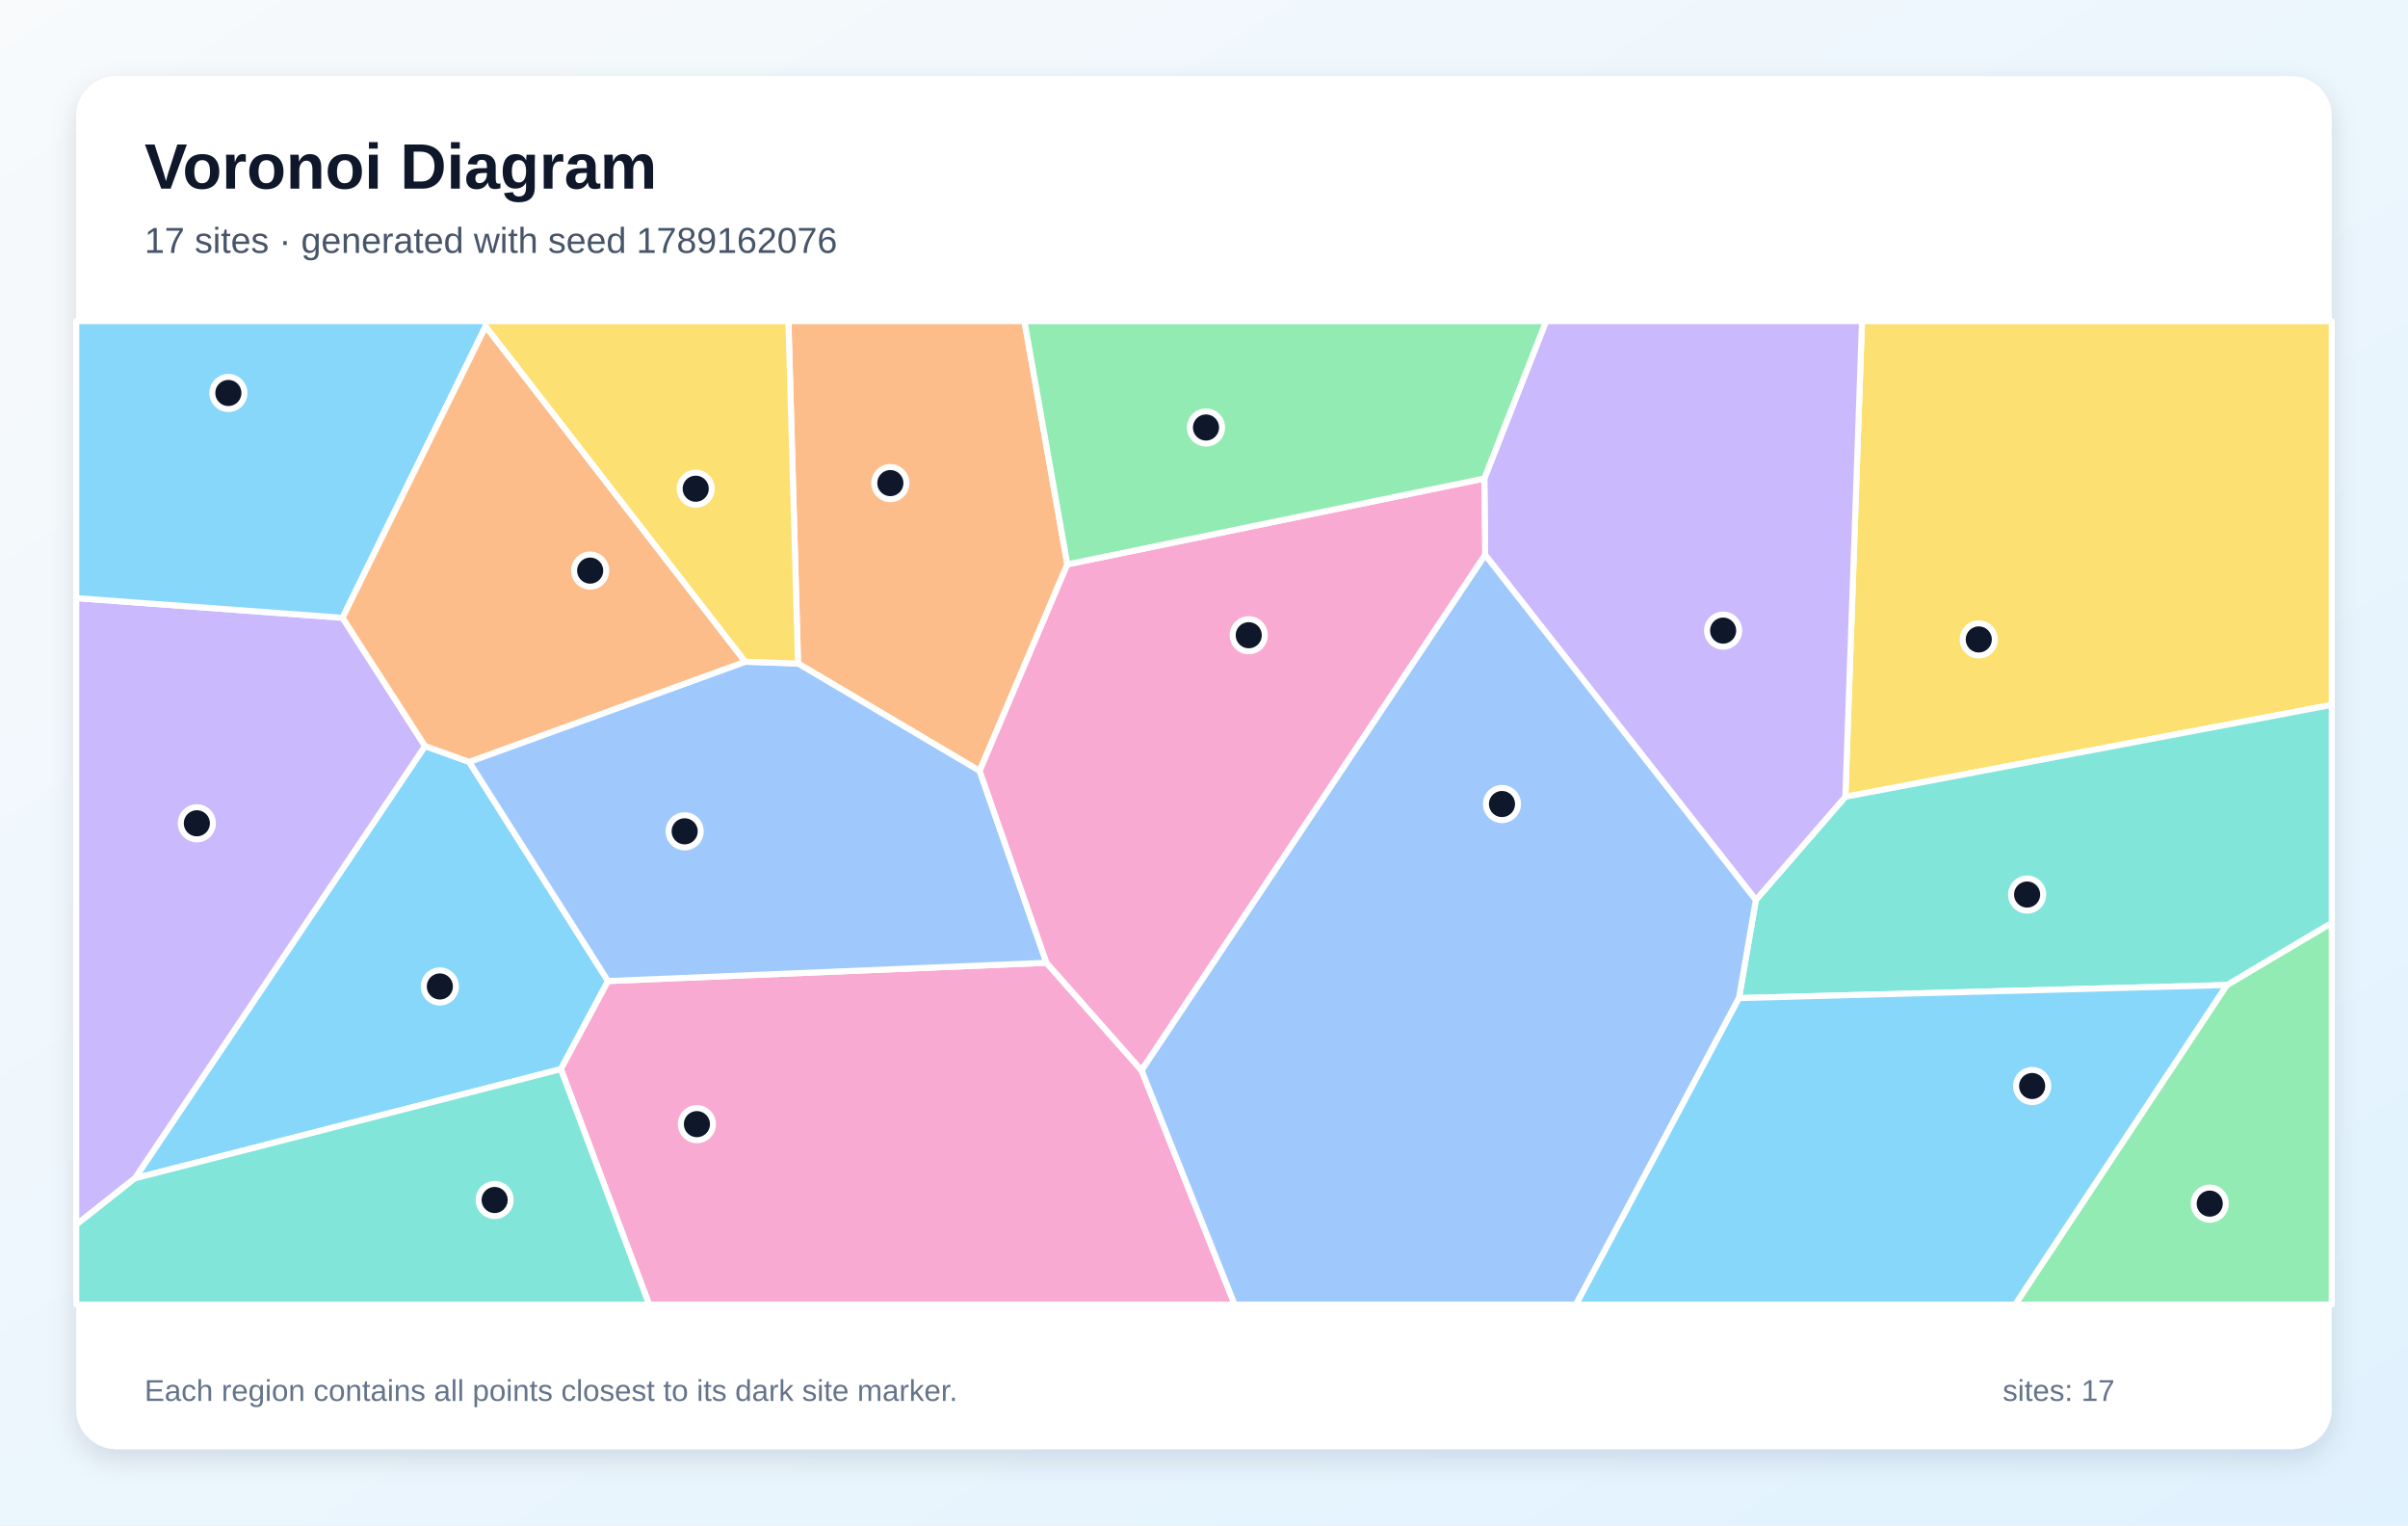
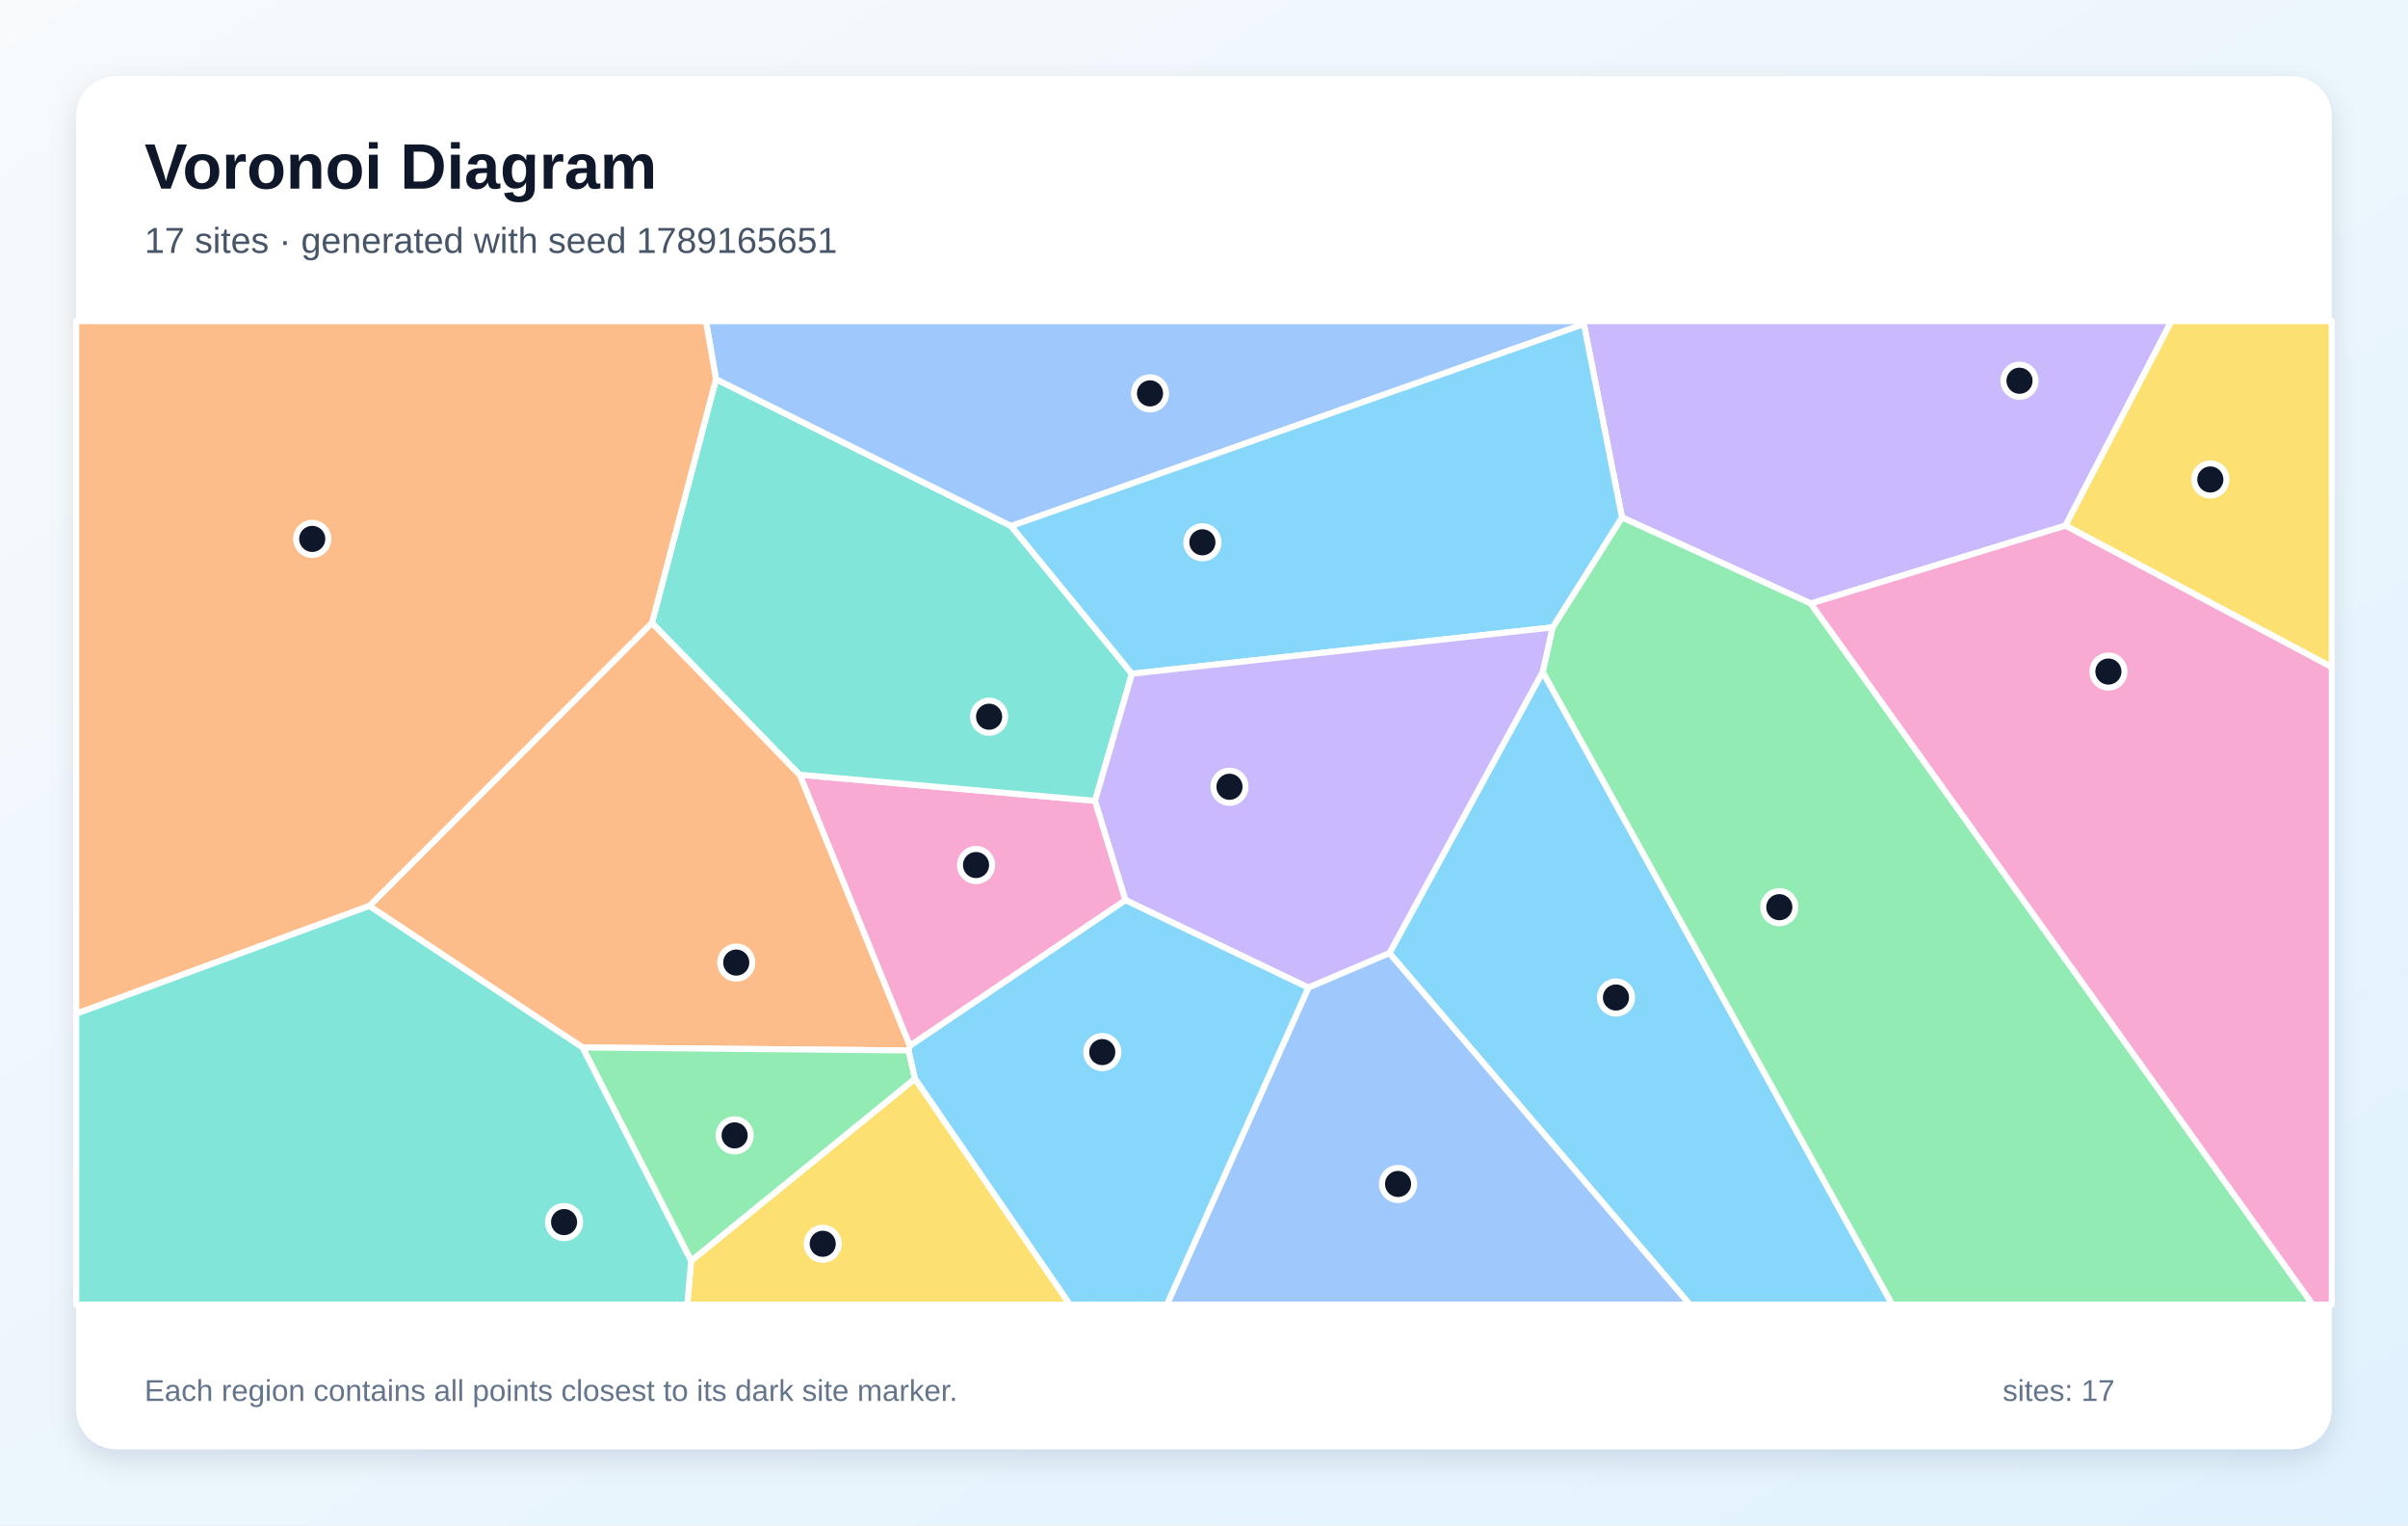
<svg xmlns="http://www.w3.org/2000/svg" width="1200" height="760" viewBox="0 0 1200 760" role="img" aria-labelledby="title description">
  <defs>
    <linearGradient id="background" x1="0" y1="0" x2="1" y2="1">
      <stop stop-color="#F8FAFC" />
      <stop offset="1" stop-color="#E0F2FE" />
    </linearGradient>
    <filter id="shadow" x="-10%" y="-10%" width="120%" height="120%">
      <feDropShadow dx="0" dy="5" stdDeviation="7" flood-color="#0F172A" flood-opacity=".12" />
    </filter>
  </defs>
  <rect width="1200" height="760" fill="url(#background)" />
  <rect x="38" y="38" width="1124" height="684" rx="20" fill="#FFFFFF" filter="url(#shadow)" />
  <g font-family="Arial, sans-serif">
    <text x="72" y="94" font-size="32" font-weight="700" fill="#0F172A">Voronoi Diagram</text>
-     <text x="72" y="126" font-size="18" fill="#475569">17 sites · generated with seed 1789162076</text>
+     <text x="72" y="126" font-size="18" fill="#475569">17 sites · generated with seed 1789165651</text>
  </g>
  <g stroke="#FFFFFF" stroke-width="3" stroke-linejoin="round">
-     <polygon points="67.2,587.1 211.8,371.7 233.8,379.6 303.0,488.8 279.5,532.7" fill="#38BDF8" fill-opacity="0.60" />
-     <polygon points="170.7,307.8 211.8,371.7 67.2,587.1 38.0,610.2 38.0,298.0" fill="#A78BFA" fill-opacity="0.60" />
-     <polygon points="279.5,532.7 303.0,488.8 521.5,479.7 568.9,533.3 615.3,650.0 323.5,650.0" fill="#F472B6" fill-opacity="0.60" />
-     <polygon points="531.9,281.2 488.2,384.1 397.7,330.6 392.9,160.0 510.5,160.0" fill="#FB923C" fill-opacity="0.60" />
-     <polygon points="919.6,397.0 927.9,160.0 1162.0,160.0 1162.0,351.2" fill="#FACC15" fill-opacity="0.60" />
-     <polygon points="1109.7,490.8 1162.0,459.8 1162.0,650.0 1004.2,650.0" fill="#4ADE80" fill-opacity="0.60" />
-     <polygon points="866.6,497.3 875.0,448.4 919.6,397.0 1162.0,351.2 1162.0,459.8 1109.7,490.8" fill="#2DD4BF" fill-opacity="0.60" />
-     <polygon points="371.4,329.7 397.7,330.6 488.2,384.1 521.5,479.7 303.0,488.8 233.8,379.6" fill="#60A5FA" fill-opacity="0.60" />
-     <polygon points="242.0,162.6 170.7,307.8 38.0,298.0 38.0,160.0 242.5,160.0" fill="#38BDF8" fill-opacity="0.60" />
-     <polygon points="875.0,448.4 740.1,276.5 739.7,238.4 770.5,160.0 927.9,160.0 919.6,397.0" fill="#A78BFA" fill-opacity="0.60" />
-     <polygon points="568.9,533.3 521.5,479.7 488.2,384.1 531.9,281.2 739.7,238.4 740.1,276.5" fill="#F472B6" fill-opacity="0.60" />
-     <polygon points="371.4,329.7 233.8,379.6 211.8,371.7 170.7,307.8 242.0,162.6" fill="#FB923C" fill-opacity="0.60" />
-     <polygon points="397.7,330.6 371.4,329.7 242.0,162.6 242.5,160.0 392.9,160.0" fill="#FACC15" fill-opacity="0.60" />
-     <polygon points="739.7,238.4 531.9,281.2 510.5,160.0 770.5,160.0" fill="#4ADE80" fill-opacity="0.60" />
-     <polygon points="38.0,610.2 67.2,587.1 279.5,532.7 323.5,650.0 38.0,650.0" fill="#2DD4BF" fill-opacity="0.60" />
-     <polygon points="568.9,533.3 740.1,276.5 875.0,448.4 866.6,497.3 785.4,650.0 615.3,650.0" fill="#60A5FA" fill-opacity="0.60" />
-     <polygon points="866.6,497.3 1109.7,490.8 1004.2,650.0 785.4,650.0" fill="#38BDF8" fill-opacity="0.60" />
+     <polygon points="692.4,474.9 768.8,334.7 943.0,650.0 842.1,650.0" fill="#38BDF8" fill-opacity="0.60" />
+     <polygon points="1029.3,261.9 902.4,300.7 808.3,257.8 789.3,161.5 789.3,160.0 1082.1,160.0" fill="#A78BFA" fill-opacity="0.60" />
+     <polygon points="453.4,521.1 398.5,386.0 545.7,399.0 560.9,448.5" fill="#F472B6" fill-opacity="0.60" />
+     <polygon points="452.8,523.4 290.3,521.9 184.0,451.4 324.9,310.3 398.5,386.0 453.4,521.1" fill="#FB923C" fill-opacity="0.60" />
+     <polygon points="1029.3,261.9 1082.1,160.0 1162.0,160.0 1162.0,332.4" fill="#FACC15" fill-opacity="0.60" />
+     <polygon points="768.8,334.7 773.7,312.6 808.3,257.8 902.4,300.7 1152.5,650.0 943.0,650.0" fill="#4ADE80" fill-opacity="0.60" />
+     <polygon points="564.1,335.7 545.7,399.0 398.5,386.0 324.9,310.3 356.8,188.9 503.9,262.1" fill="#2DD4BF" fill-opacity="0.60" />
+     <polygon points="503.9,262.1 356.8,188.9 351.8,160.0 789.3,160.0 789.3,161.5" fill="#60A5FA" fill-opacity="0.60" />
+     <polygon points="564.1,335.7 503.9,262.1 789.3,161.5 808.3,257.8 773.7,312.6" fill="#38BDF8" fill-opacity="0.60" />
+     <polygon points="652.0,492.1 560.9,448.5 545.7,399.0 564.1,335.7 773.7,312.6 768.8,334.7 692.4,474.9" fill="#A78BFA" fill-opacity="0.60" />
+     <polygon points="902.4,300.7 1029.3,261.9 1162.0,332.4 1162.0,650.0 1152.5,650.0" fill="#F472B6" fill-opacity="0.60" />
+     <polygon points="356.8,188.9 324.9,310.3 184.0,451.4 38.0,505.1 38.0,160.0 351.8,160.0" fill="#FB923C" fill-opacity="0.60" />
+     <polygon points="344.4,628.2 456.0,537.4 533.2,650.0 342.5,650.0" fill="#FACC15" fill-opacity="0.60" />
+     <polygon points="290.3,521.9 452.8,523.4 456.0,537.4 344.4,628.2" fill="#4ADE80" fill-opacity="0.60" />
+     <polygon points="38.0,505.1 184.0,451.4 290.3,521.9 344.4,628.2 342.5,650.0 38.0,650.0" fill="#2DD4BF" fill-opacity="0.60" />
+     <polygon points="652.0,492.1 692.4,474.9 842.1,650.0 581.5,650.0" fill="#60A5FA" fill-opacity="0.60" />
+     <polygon points="456.0,537.4 452.8,523.4 453.4,521.1 560.9,448.5 652.0,492.1 581.5,650.0 533.2,650.0" fill="#38BDF8" fill-opacity="0.60" />
  </g>
  <g>
-     <circle cx="219.2" cy="491.5" r="8" fill="#0F172A" stroke="#FFFFFF" stroke-width="3" />
-     <circle cx="98.1" cy="410.2" r="8" fill="#0F172A" stroke="#FFFFFF" stroke-width="3" />
-     <circle cx="347.3" cy="560.1" r="8" fill="#0F172A" stroke="#FFFFFF" stroke-width="3" />
-     <circle cx="443.7" cy="240.7" r="8" fill="#0F172A" stroke="#FFFFFF" stroke-width="3" />
-     <circle cx="986.1" cy="318.6" r="8" fill="#0F172A" stroke="#FFFFFF" stroke-width="3" />
-     <circle cx="1101.2" cy="599.7" r="8" fill="#0F172A" stroke="#FFFFFF" stroke-width="3" />
-     <circle cx="1010.2" cy="445.7" r="8" fill="#0F172A" stroke="#FFFFFF" stroke-width="3" />
-     <circle cx="341.2" cy="414.2" r="8" fill="#0F172A" stroke="#FFFFFF" stroke-width="3" />
-     <circle cx="113.8" cy="195.8" r="8" fill="#0F172A" stroke="#FFFFFF" stroke-width="3" />
-     <circle cx="858.7" cy="314.2" r="8" fill="#0F172A" stroke="#FFFFFF" stroke-width="3" />
-     <circle cx="622.3" cy="316.5" r="8" fill="#0F172A" stroke="#FFFFFF" stroke-width="3" />
-     <circle cx="294.1" cy="284.3" r="8" fill="#0F172A" stroke="#FFFFFF" stroke-width="3" />
-     <circle cx="346.7" cy="243.5" r="8" fill="#0F172A" stroke="#FFFFFF" stroke-width="3" />
-     <circle cx="601.0" cy="213.0" r="8" fill="#0F172A" stroke="#FFFFFF" stroke-width="3" />
-     <circle cx="246.5" cy="597.9" r="8" fill="#0F172A" stroke="#FFFFFF" stroke-width="3" />
-     <circle cx="748.5" cy="400.6" r="8" fill="#0F172A" stroke="#FFFFFF" stroke-width="3" />
-     <circle cx="1012.7" cy="541.1" r="8" fill="#0F172A" stroke="#FFFFFF" stroke-width="3" />
+     <circle cx="805.3" cy="497.0" r="8" fill="#0F172A" stroke="#FFFFFF" stroke-width="3" />
+     <circle cx="1006.4" cy="189.7" r="8" fill="#0F172A" stroke="#FFFFFF" stroke-width="3" />
+     <circle cx="486.4" cy="431.0" r="8" fill="#0F172A" stroke="#FFFFFF" stroke-width="3" />
+     <circle cx="366.9" cy="479.6" r="8" fill="#0F172A" stroke="#FFFFFF" stroke-width="3" />
+     <circle cx="1101.5" cy="238.9" r="8" fill="#0F172A" stroke="#FFFFFF" stroke-width="3" />
+     <circle cx="886.7" cy="452.0" r="8" fill="#0F172A" stroke="#FFFFFF" stroke-width="3" />
+     <circle cx="492.9" cy="357.1" r="8" fill="#0F172A" stroke="#FFFFFF" stroke-width="3" />
+     <circle cx="573.1" cy="196.0" r="8" fill="#0F172A" stroke="#FFFFFF" stroke-width="3" />
+     <circle cx="599.2" cy="270.2" r="8" fill="#0F172A" stroke="#FFFFFF" stroke-width="3" />
+     <circle cx="612.7" cy="392.0" r="8" fill="#0F172A" stroke="#FFFFFF" stroke-width="3" />
+     <circle cx="1050.7" cy="334.6" r="8" fill="#0F172A" stroke="#FFFFFF" stroke-width="3" />
+     <circle cx="155.6" cy="268.5" r="8" fill="#0F172A" stroke="#FFFFFF" stroke-width="3" />
+     <circle cx="410.0" cy="619.7" r="8" fill="#0F172A" stroke="#FFFFFF" stroke-width="3" />
+     <circle cx="366.1" cy="565.7" r="8" fill="#0F172A" stroke="#FFFFFF" stroke-width="3" />
+     <circle cx="281.1" cy="608.9" r="8" fill="#0F172A" stroke="#FFFFFF" stroke-width="3" />
+     <circle cx="696.7" cy="589.9" r="8" fill="#0F172A" stroke="#FFFFFF" stroke-width="3" />
+     <circle cx="549.3" cy="524.2" r="8" fill="#0F172A" stroke="#FFFFFF" stroke-width="3" />
  </g>
  <g font-family="Arial, sans-serif" font-size="15" fill="#64748B">
    <text x="72" y="698">Each region contains all points closest to its dark site marker.</text>
    <text x="998" y="698">sites: 17</text>
  </g>
</svg>
